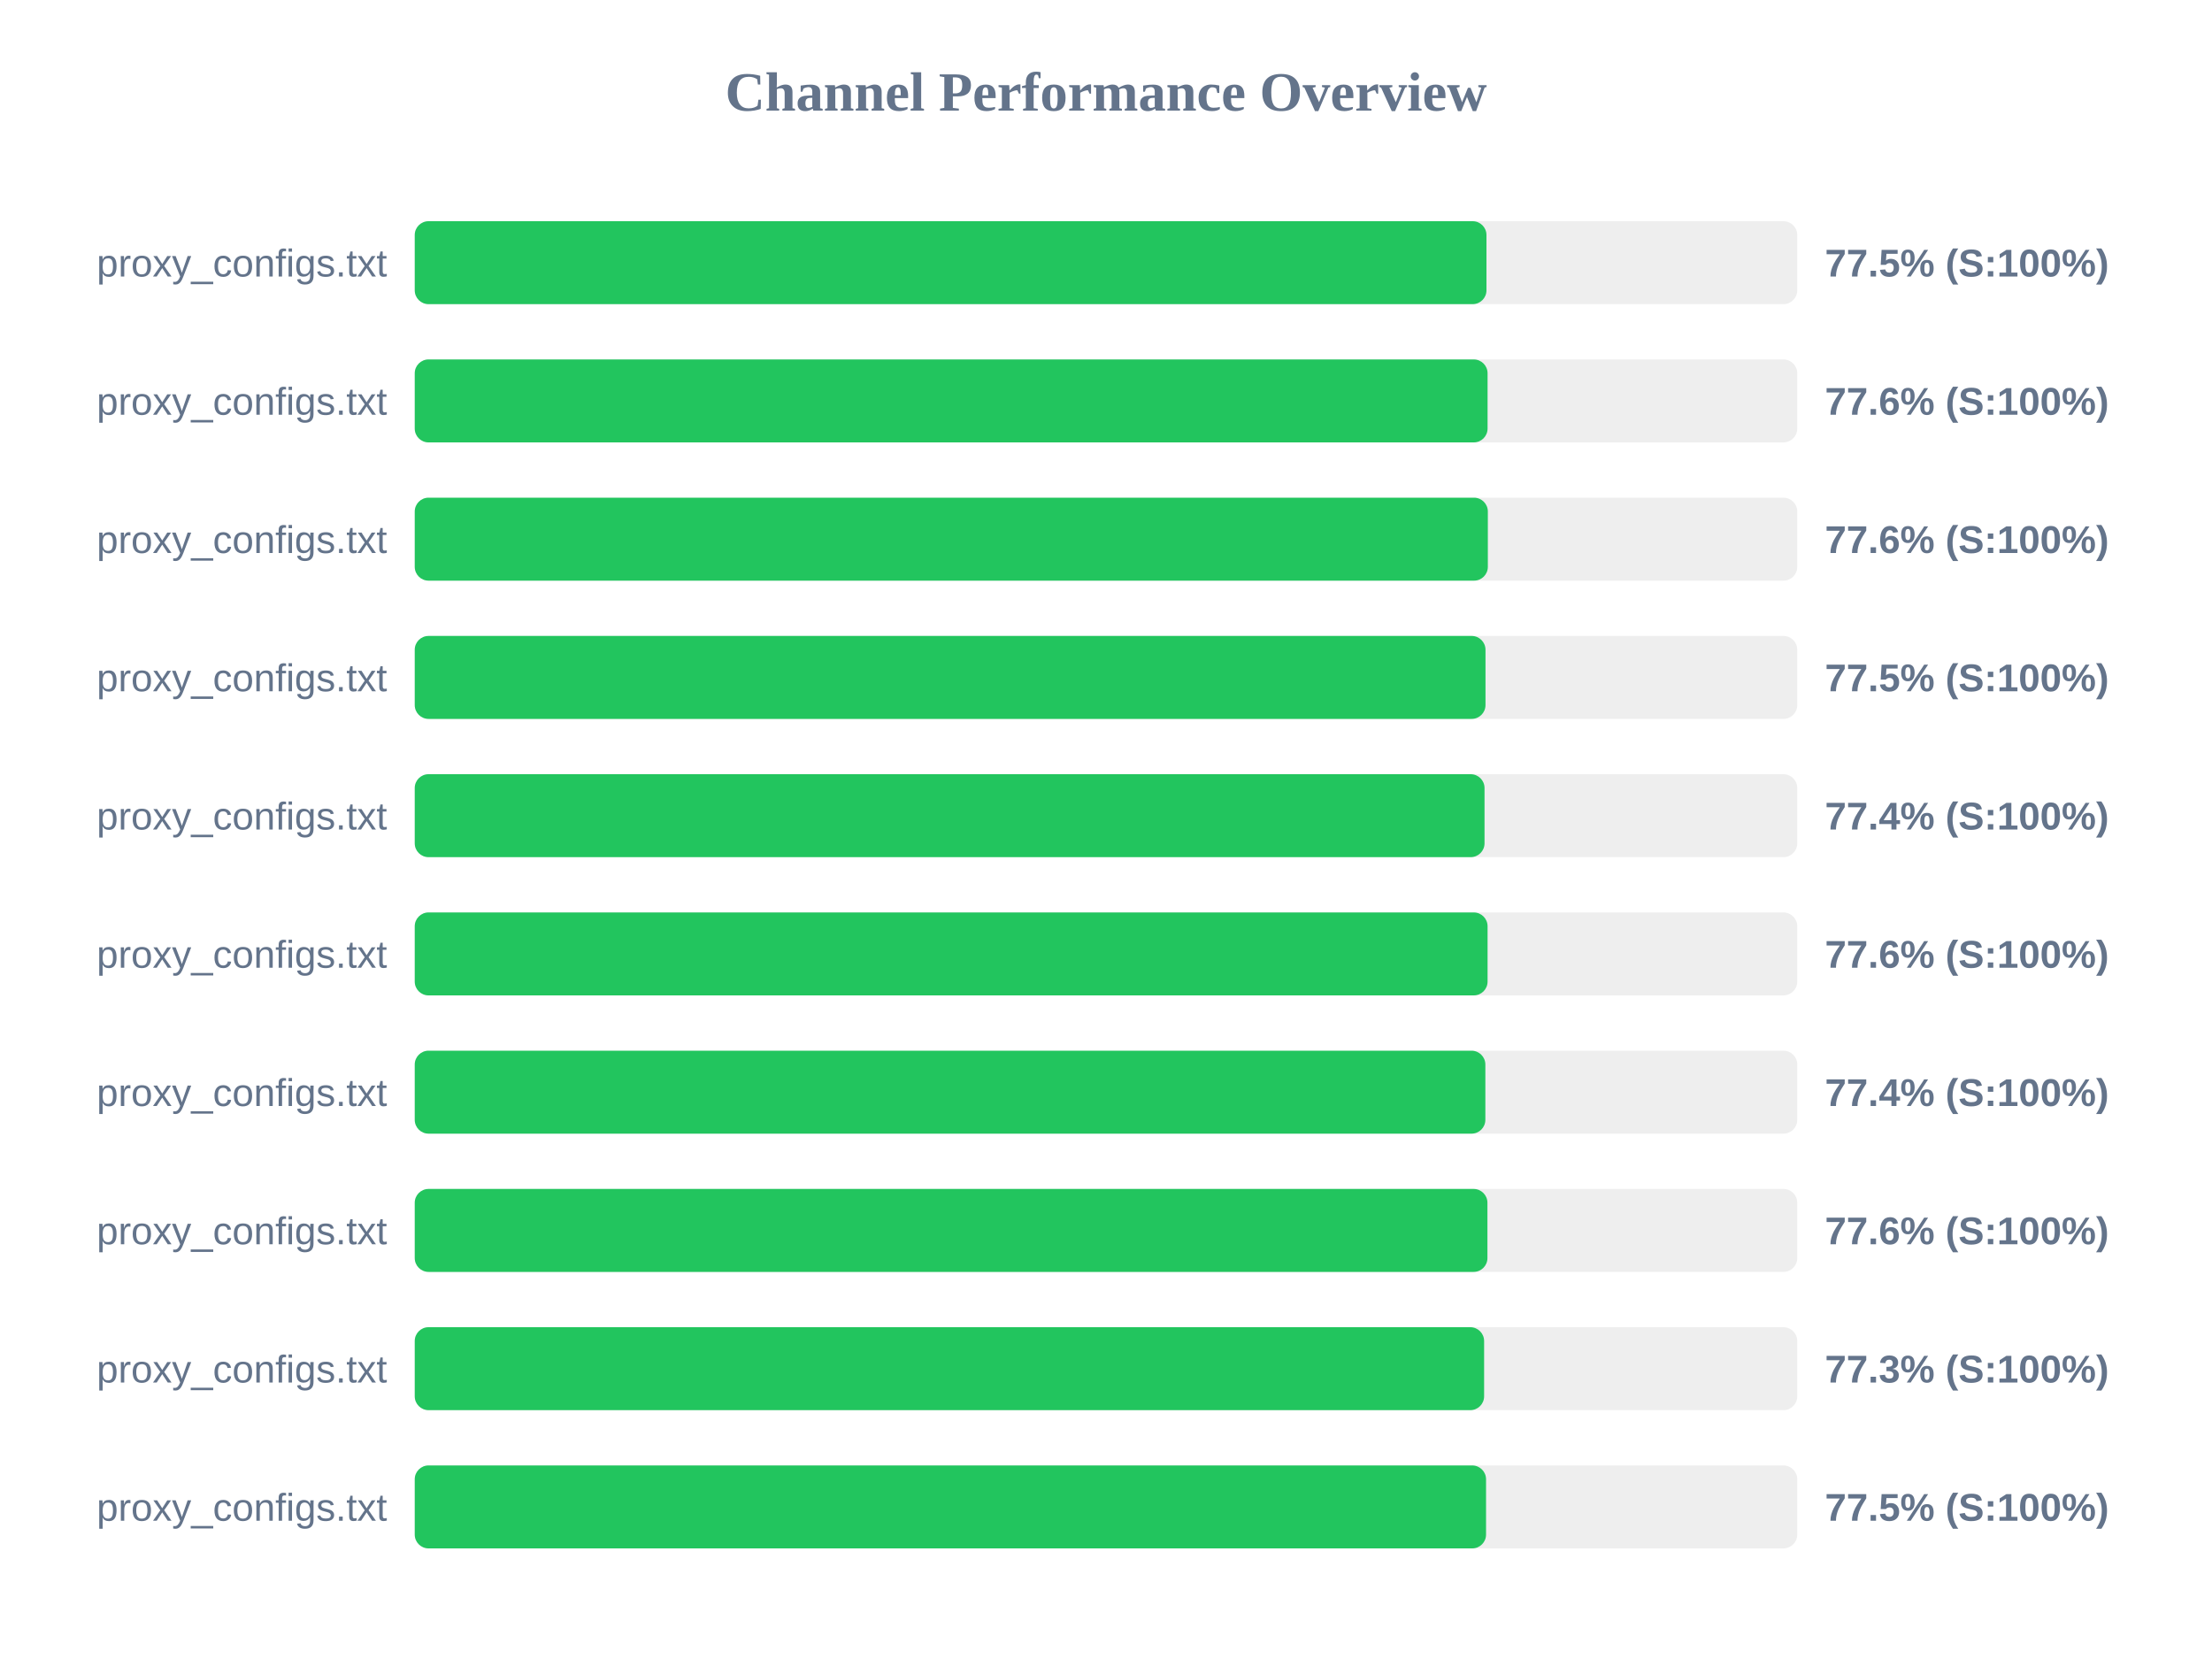
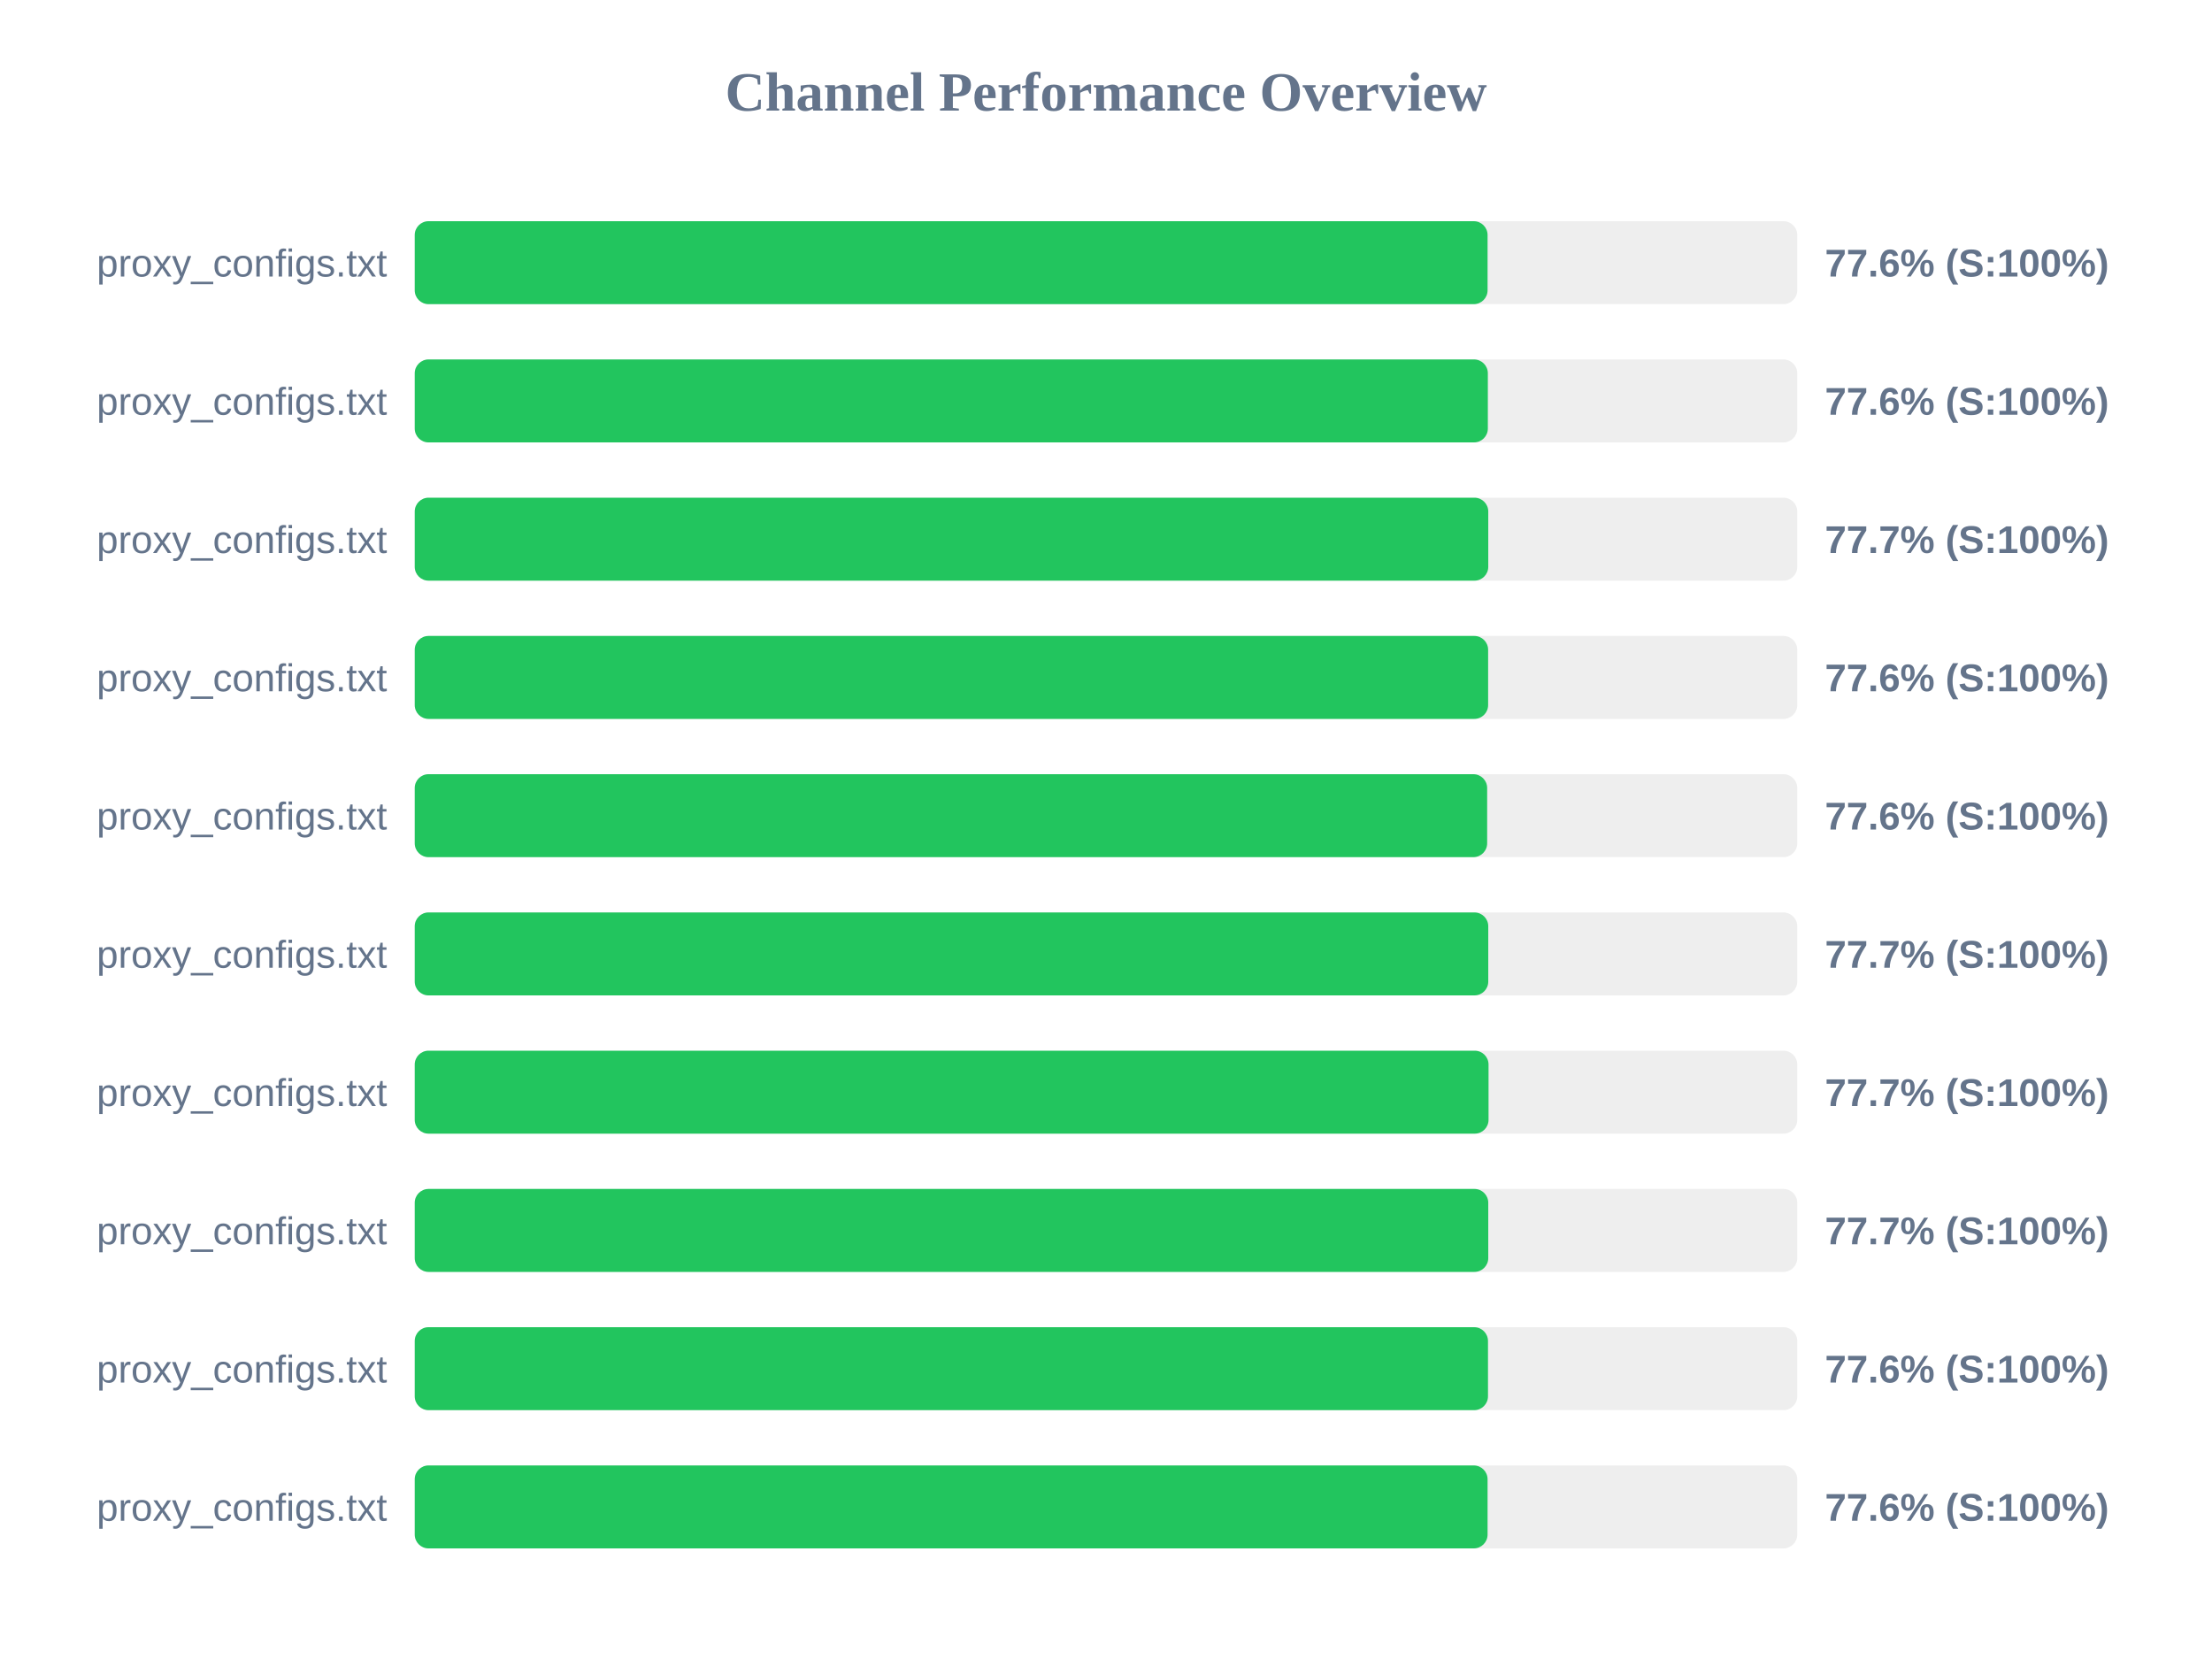
<svg xmlns="http://www.w3.org/2000/svg" width="800" height="600" version="1.1">
  <style>
        .row { font: 14px Arial; fill: #64748b; }
        .score { font: bold 14px Arial; fill: #64748b; }
    </style>
  <text x="400" y="40" text-anchor="middle" font-size="20px" font-weight="bold" fill="#64748b">Channel Performance Overview</text>
  <rect x="150" y="80" width="500" height="30" fill="#eee" rx="5" />
-   <rect x="150" y="80" width="387.6" height="30" fill="#22c55e" rx="5" />
+   <rect x="150" y="80" width="388.0" height="30" fill="#22c55e" rx="5" />
  <text x="140" y="100" text-anchor="end" class="row">proxy_configs.txt</text>
-   <text x="660" y="100" text-anchor="start" class="score">77.5% (S:100%)</text>
+   <text x="660" y="100" text-anchor="start" class="score">77.6% (S:100%)</text>
  <rect x="150" y="130" width="500" height="30" fill="#eee" rx="5" />
-   <rect x="150" y="130" width="388.0" height="30" fill="#22c55e" rx="5" />
+   <rect x="150" y="130" width="388.1" height="30" fill="#22c55e" rx="5" />
  <text x="140" y="150" text-anchor="end" class="row">proxy_configs.txt</text>
  <text x="660" y="150" text-anchor="start" class="score">77.6% (S:100%)</text>
  <rect x="150" y="180" width="500" height="30" fill="#eee" rx="5" />
-   <rect x="150" y="180" width="388.1" height="30" fill="#22c55e" rx="5" />
+   <rect x="150" y="180" width="388.25" height="30" fill="#22c55e" rx="5" />
  <text x="140" y="200" text-anchor="end" class="row">proxy_configs.txt</text>
-   <text x="660" y="200" text-anchor="start" class="score">77.6% (S:100%)</text>
+   <text x="660" y="200" text-anchor="start" class="score">77.7% (S:100%)</text>
  <rect x="150" y="230" width="500" height="30" fill="#eee" rx="5" />
-   <rect x="150" y="230" width="387.25" height="30" fill="#22c55e" rx="5" />
+   <rect x="150" y="230" width="388.2" height="30" fill="#22c55e" rx="5" />
  <text x="140" y="250" text-anchor="end" class="row">proxy_configs.txt</text>
-   <text x="660" y="250" text-anchor="start" class="score">77.5% (S:100%)</text>
+   <text x="660" y="250" text-anchor="start" class="score">77.6% (S:100%)</text>
  <rect x="150" y="280" width="500" height="30" fill="#eee" rx="5" />
-   <rect x="150" y="280" width="386.9" height="30" fill="#22c55e" rx="5" />
+   <rect x="150" y="280" width="387.85" height="30" fill="#22c55e" rx="5" />
  <text x="140" y="300" text-anchor="end" class="row">proxy_configs.txt</text>
-   <text x="660" y="300" text-anchor="start" class="score">77.4% (S:100%)</text>
+   <text x="660" y="300" text-anchor="start" class="score">77.6% (S:100%)</text>
  <rect x="150" y="330" width="500" height="30" fill="#eee" rx="5" />
-   <rect x="150" y="330" width="388.0" height="30" fill="#22c55e" rx="5" />
+   <rect x="150" y="330" width="388.25" height="30" fill="#22c55e" rx="5" />
  <text x="140" y="350" text-anchor="end" class="row">proxy_configs.txt</text>
-   <text x="660" y="350" text-anchor="start" class="score">77.6% (S:100%)</text>
+   <text x="660" y="350" text-anchor="start" class="score">77.7% (S:100%)</text>
  <rect x="150" y="380" width="500" height="30" fill="#eee" rx="5" />
-   <rect x="150" y="380" width="387.2" height="30" fill="#22c55e" rx="5" />
+   <rect x="150" y="380" width="388.35" height="30" fill="#22c55e" rx="5" />
  <text x="140" y="400" text-anchor="end" class="row">proxy_configs.txt</text>
-   <text x="660" y="400" text-anchor="start" class="score">77.4% (S:100%)</text>
+   <text x="660" y="400" text-anchor="start" class="score">77.7% (S:100%)</text>
  <rect x="150" y="430" width="500" height="30" fill="#eee" rx="5" />
-   <rect x="150" y="430" width="387.95" height="30" fill="#22c55e" rx="5" />
+   <rect x="150" y="430" width="388.25" height="30" fill="#22c55e" rx="5" />
  <text x="140" y="450" text-anchor="end" class="row">proxy_configs.txt</text>
-   <text x="660" y="450" text-anchor="start" class="score">77.6% (S:100%)</text>
+   <text x="660" y="450" text-anchor="start" class="score">77.7% (S:100%)</text>
  <rect x="150" y="480" width="500" height="30" fill="#eee" rx="5" />
-   <rect x="150" y="480" width="386.75" height="30" fill="#22c55e" rx="5" />
+   <rect x="150" y="480" width="388.15" height="30" fill="#22c55e" rx="5" />
  <text x="140" y="500" text-anchor="end" class="row">proxy_configs.txt</text>
-   <text x="660" y="500" text-anchor="start" class="score">77.3% (S:100%)</text>
+   <text x="660" y="500" text-anchor="start" class="score">77.6% (S:100%)</text>
  <rect x="150" y="530" width="500" height="30" fill="#eee" rx="5" />
-   <rect x="150" y="530" width="387.45" height="30" fill="#22c55e" rx="5" />
+   <rect x="150" y="530" width="388.0" height="30" fill="#22c55e" rx="5" />
  <text x="140" y="550" text-anchor="end" class="row">proxy_configs.txt</text>
-   <text x="660" y="550" text-anchor="start" class="score">77.5% (S:100%)</text>
+   <text x="660" y="550" text-anchor="start" class="score">77.6% (S:100%)</text>
</svg>
